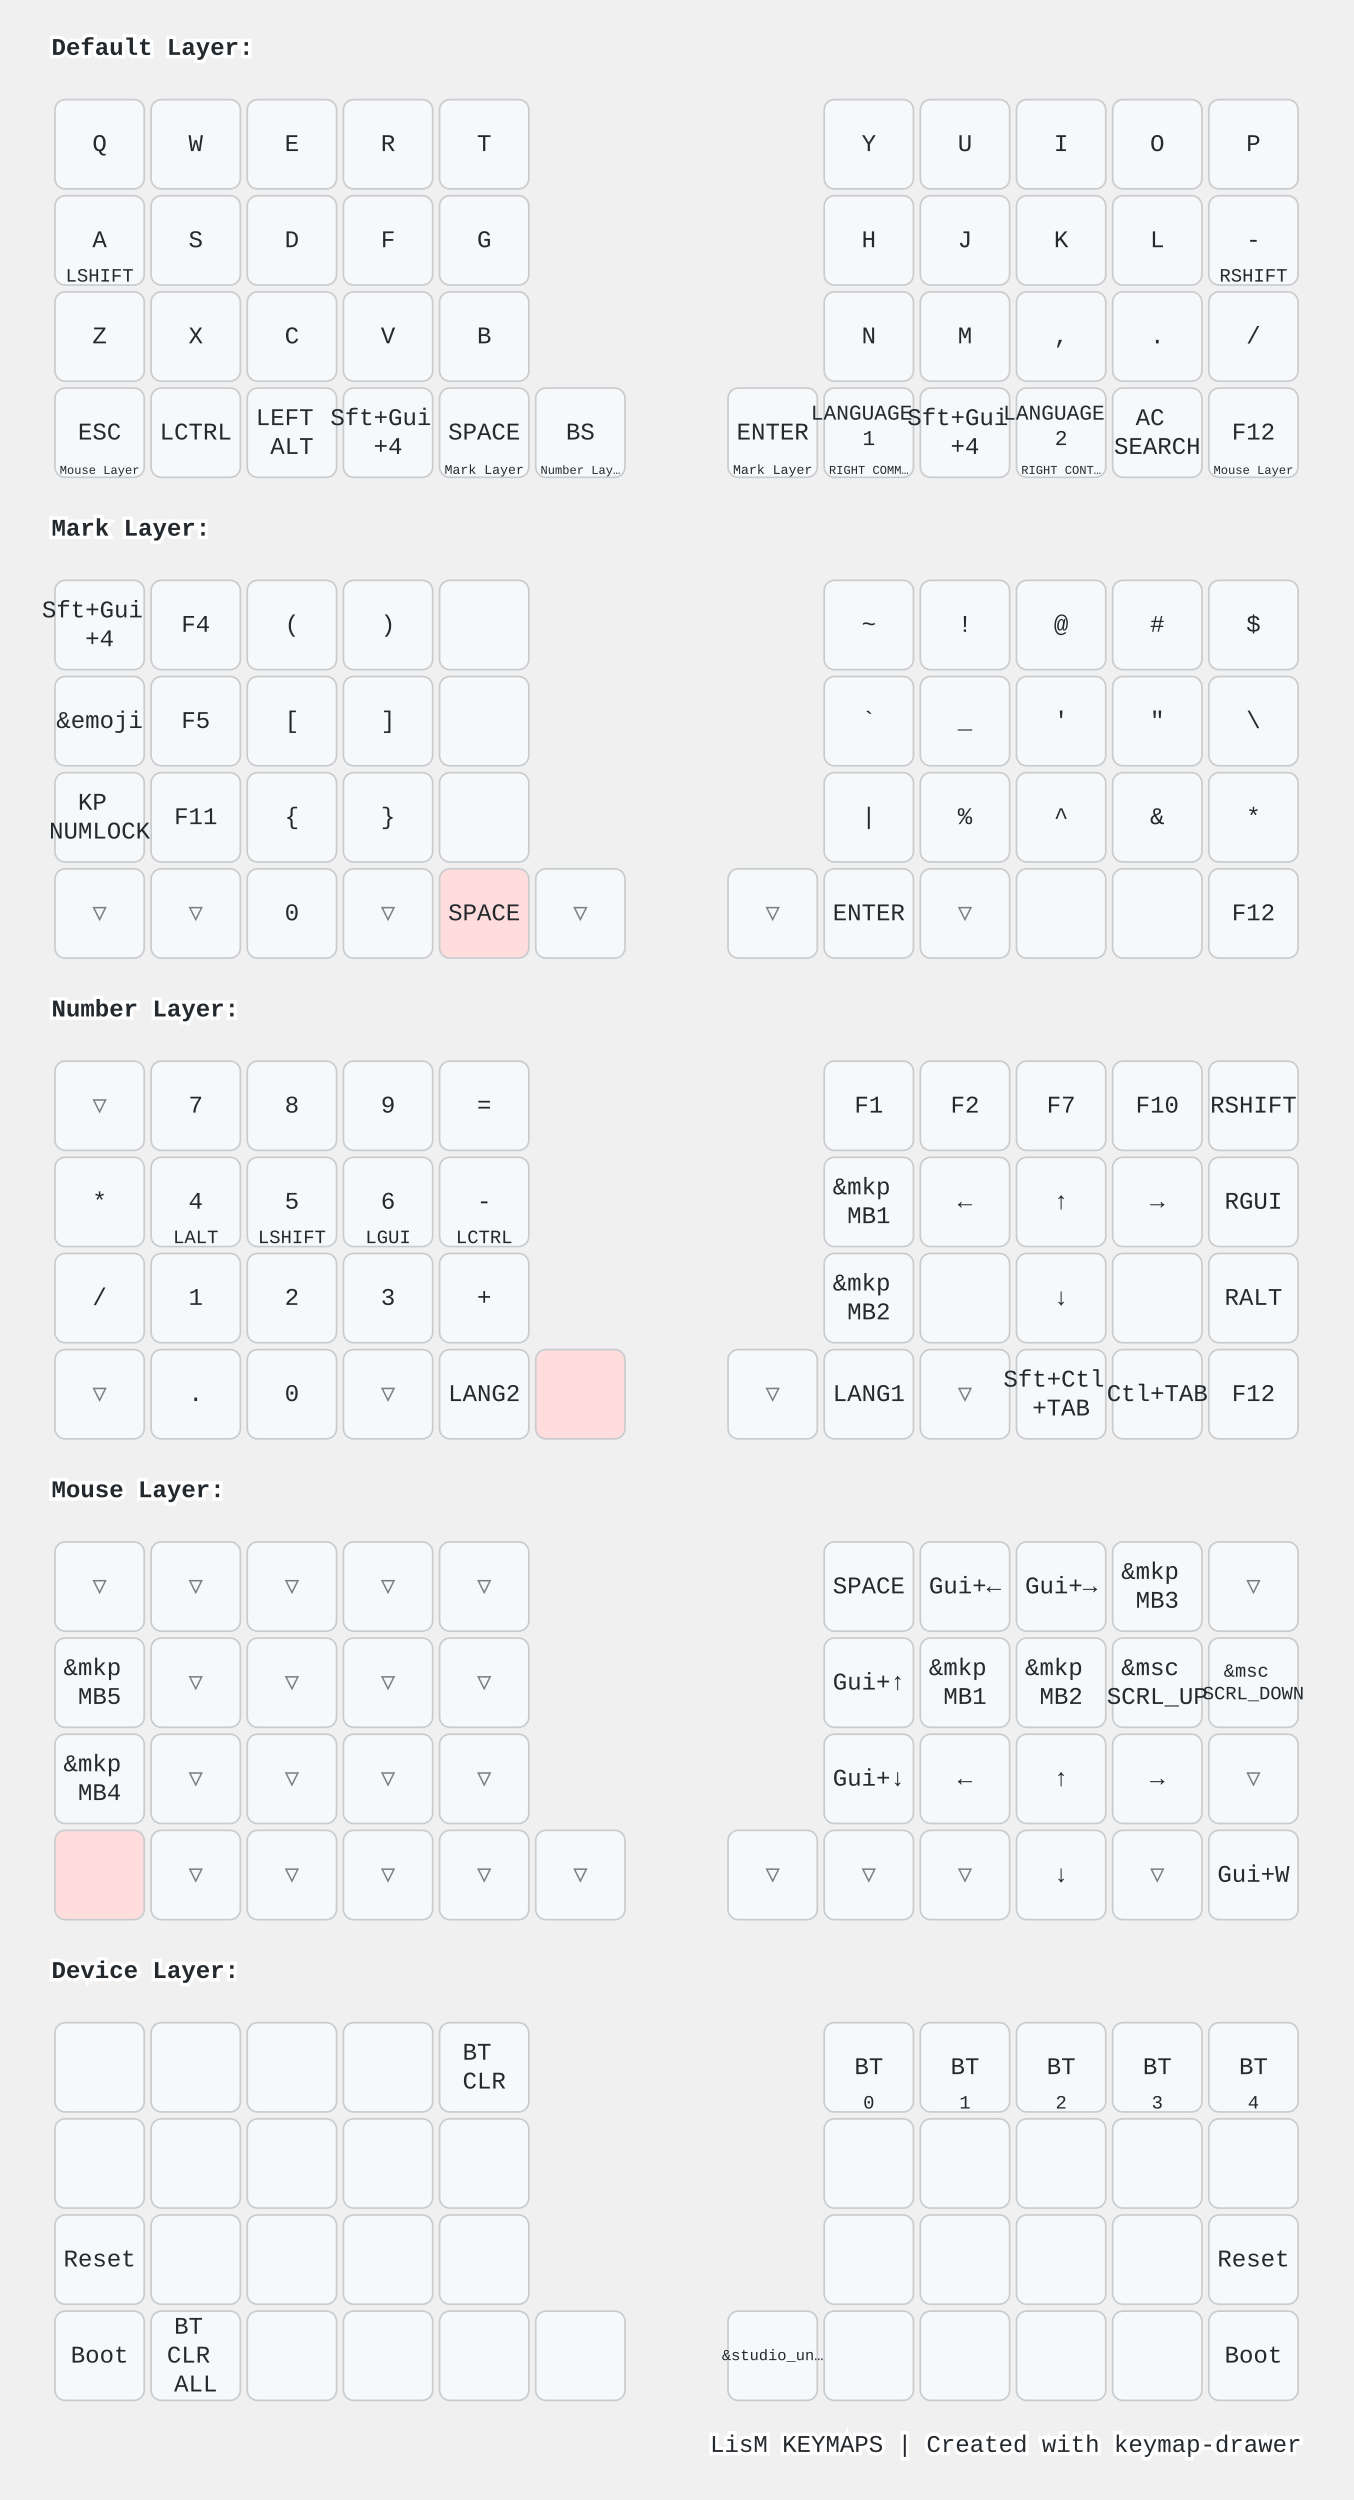
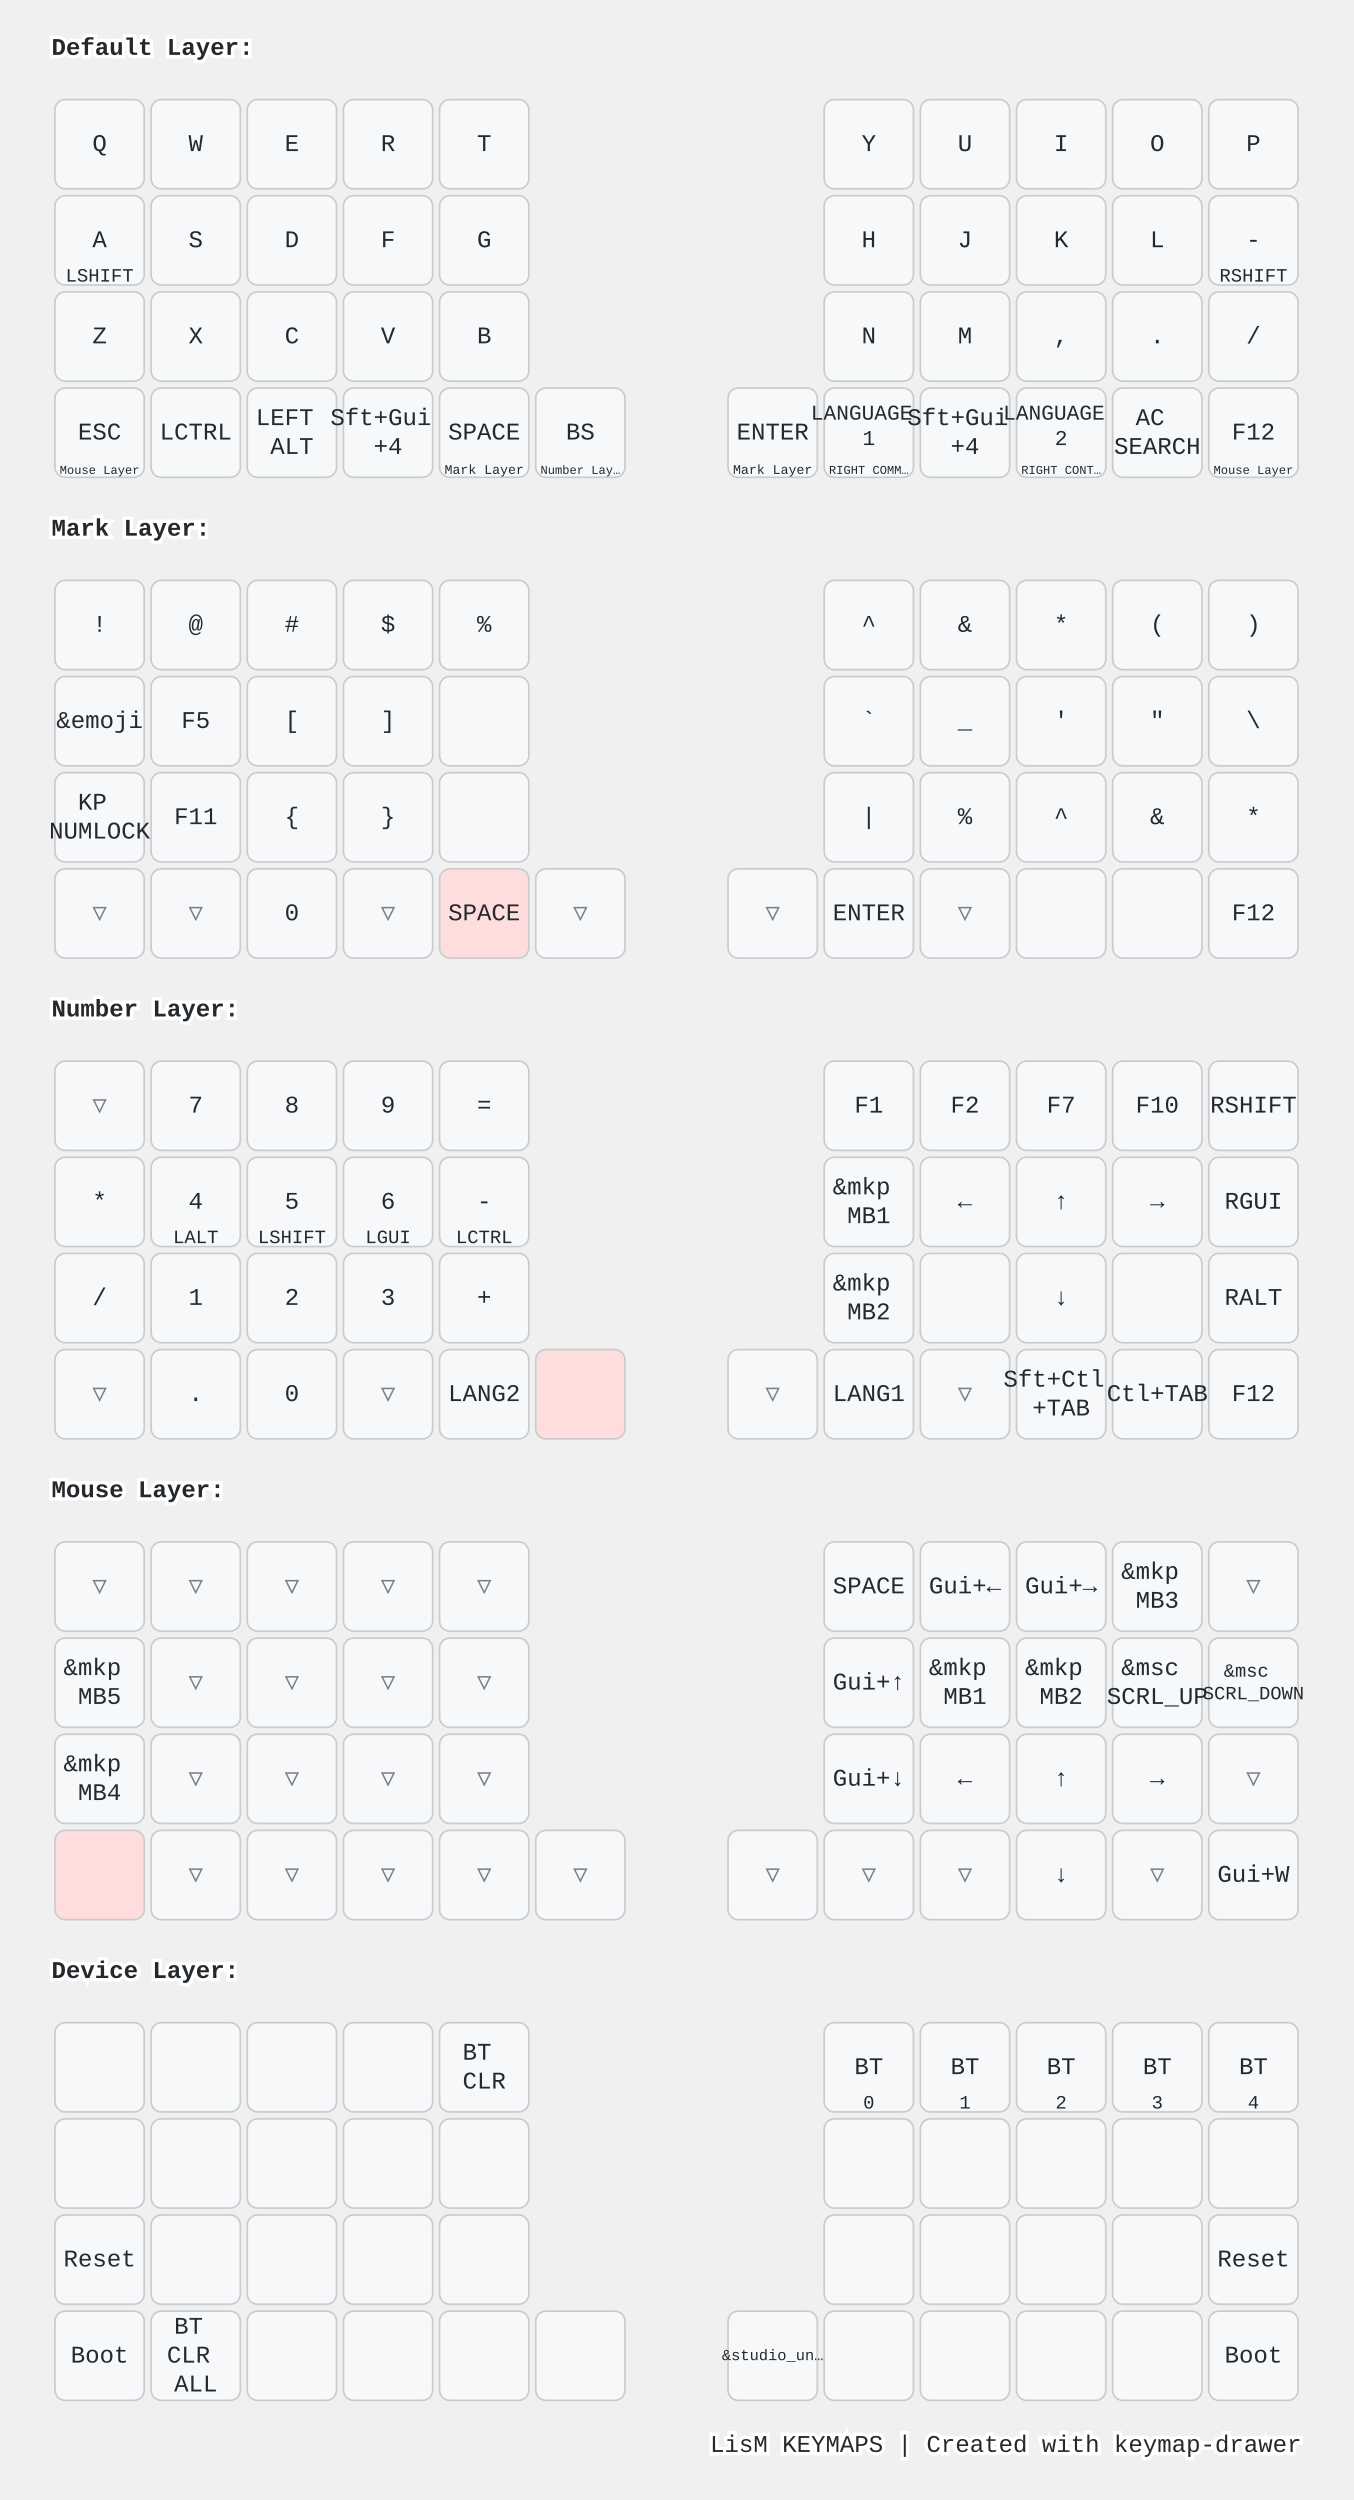
<svg xmlns="http://www.w3.org/2000/svg" width="788" height="1456" viewBox="0 0 788 1456" class="keymap">
  <style>/* inherit to force styles through use tags */
svg path {
    fill: inherit;
}

/* font and background color specifications */
svg.keymap {
    font-family: SFMono-Regular,Consolas,Liberation Mono,Menlo,monospace;
    font-size: 14px;
    font-kerning: normal;
    text-rendering: optimizeLegibility;
    fill: #24292e;
}

/* default key styling */
rect.key {
    fill: #f6f8fa;
}

rect.key, rect.combo {
    stroke: #c9cccf;
    stroke-width: 1;
}

/* default key side styling, only used is draw_key_sides is set */
rect.side {
    filter: brightness(90%);
}

/* color accent for combo boxes */
rect.combo, rect.combo-separate {
    fill: #cdf;
}

/* color accent for held keys */
rect.held, rect.combo.held {
    fill: #fdd;
}

/* color accent for ghost (optional) keys */
rect.ghost, rect.combo.ghost {
    stroke-dasharray: 4, 4;
    stroke-width: 2;
}

text {
    text-anchor: middle;
    dominant-baseline: middle;
}

/* styling for layer labels */
text.label {
    font-weight: bold;
    text-anchor: start;
    stroke: white;
    stroke-width: 4;
    paint-order: stroke;
}

/* styling for optional footer */
text.footer {
    text-anchor: end;
    dominant-baseline: auto;
    stroke: white;
    stroke-width: 4;
    paint-order: stroke;
}

/* styling for combo tap, and key non-tap label text */
text.combo, text.hold, text.shifted, text.left, text.right, text.tl, text.tr, text.bl, text.br {
    font-size: 11px;
}

text.hold, text.bl, text.br {
    text-anchor: middle;
    dominant-baseline: auto;
}

text.shifted, text.tl, text.tr {
    text-anchor: middle;
    dominant-baseline: hanging;
}

text.left, text.tl, text.bl {
    text-anchor: start;
}

text.right, text.tr, text.br {
    text-anchor: end;
}

text.layer-activator {
    text-decoration: underline;
}

/* styling for hold/shifted label text in combo box */
text.combo.hold, text.combo.shifted, text.combo.left, text.combo.right {
    font-size: 8px;
}

/* lighter symbol for transparent keys */
text.trans {
    fill: #7b7e81;
}

/* styling for combo dendrons */
path.combo {
    stroke-width: 1;
    stroke: gray;
    fill: none;
}

/* Start Tabler Icons Cleanup */
/* cannot use height/width with glyphs */
.icon-tabler &gt; path {
    fill: inherit;
    stroke: inherit;
    stroke-width: 2;
}
/* hide tabler's default box */
.icon-tabler &gt; path[stroke="none"][fill="none"] {
    visibility: hidden;
}
/* End Tabler Icons Cleanup */

@media (prefers-color-scheme: dark) {
svg.keymap { fill: #d1d6db; }
rect.key { fill: #3f4750; }
rect.key, rect.combo { stroke: #60666c; }
rect.combo, rect.combo-separate { fill: #1f3d7a; }
rect.held, rect.combo.held { fill: #854747; }
text.label, text.footer { stroke: black; }
text.trans { fill: #7e8184; }
path.combo { stroke: #7f7f7f; }

}</style>
  <g transform="translate(30, 0)" class="layer-Default Layer">
    <text x="0" y="28" class="label" id="Default-Layer">Default Layer:</text>
    <g transform="translate(0, 56)">
      <g transform="translate(28, 28)" class="key keypos-0">
        <rect rx="6" ry="6" x="-26" y="-26" width="52" height="52" class="key" />
        <text x="0" y="0" class="key tap">Q</text>
      </g>
      <g transform="translate(84, 28)" class="key keypos-1">
        <rect rx="6" ry="6" x="-26" y="-26" width="52" height="52" class="key" />
        <text x="0" y="0" class="key tap">W</text>
      </g>
      <g transform="translate(140, 28)" class="key keypos-2">
        <rect rx="6" ry="6" x="-26" y="-26" width="52" height="52" class="key" />
        <text x="0" y="0" class="key tap">E</text>
      </g>
      <g transform="translate(196, 28)" class="key keypos-3">
        <rect rx="6" ry="6" x="-26" y="-26" width="52" height="52" class="key" />
        <text x="0" y="0" class="key tap">R</text>
      </g>
      <g transform="translate(252, 28)" class="key keypos-4">
        <rect rx="6" ry="6" x="-26" y="-26" width="52" height="52" class="key" />
        <text x="0" y="0" class="key tap">T</text>
      </g>
      <g transform="translate(476, 28)" class="key keypos-5">
        <rect rx="6" ry="6" x="-26" y="-26" width="52" height="52" class="key" />
        <text x="0" y="0" class="key tap">Y</text>
      </g>
      <g transform="translate(532, 28)" class="key keypos-6">
        <rect rx="6" ry="6" x="-26" y="-26" width="52" height="52" class="key" />
        <text x="0" y="0" class="key tap">U</text>
      </g>
      <g transform="translate(588, 28)" class="key keypos-7">
        <rect rx="6" ry="6" x="-26" y="-26" width="52" height="52" class="key" />
        <text x="0" y="0" class="key tap">I</text>
      </g>
      <g transform="translate(644, 28)" class="key keypos-8">
        <rect rx="6" ry="6" x="-26" y="-26" width="52" height="52" class="key" />
        <text x="0" y="0" class="key tap">O</text>
      </g>
      <g transform="translate(700, 28)" class="key keypos-9">
        <rect rx="6" ry="6" x="-26" y="-26" width="52" height="52" class="key" />
        <text x="0" y="0" class="key tap">P</text>
      </g>
      <g transform="translate(28, 84)" class="key keypos-10">
        <rect rx="6" ry="6" x="-26" y="-26" width="52" height="52" class="key" />
        <text x="0" y="0" class="key tap">A</text>
        <text x="0" y="24" class="key hold">LSHIFT</text>
      </g>
      <g transform="translate(84, 84)" class="key keypos-11">
        <rect rx="6" ry="6" x="-26" y="-26" width="52" height="52" class="key" />
        <text x="0" y="0" class="key tap">S</text>
      </g>
      <g transform="translate(140, 84)" class="key keypos-12">
        <rect rx="6" ry="6" x="-26" y="-26" width="52" height="52" class="key" />
        <text x="0" y="0" class="key tap">D</text>
      </g>
      <g transform="translate(196, 84)" class="key keypos-13">
        <rect rx="6" ry="6" x="-26" y="-26" width="52" height="52" class="key" />
        <text x="0" y="0" class="key tap">F</text>
      </g>
      <g transform="translate(252, 84)" class="key keypos-14">
        <rect rx="6" ry="6" x="-26" y="-26" width="52" height="52" class="key" />
        <text x="0" y="0" class="key tap">G</text>
      </g>
      <g transform="translate(476, 84)" class="key keypos-15">
        <rect rx="6" ry="6" x="-26" y="-26" width="52" height="52" class="key" />
        <text x="0" y="0" class="key tap">H</text>
      </g>
      <g transform="translate(532, 84)" class="key keypos-16">
        <rect rx="6" ry="6" x="-26" y="-26" width="52" height="52" class="key" />
        <text x="0" y="0" class="key tap">J</text>
      </g>
      <g transform="translate(588, 84)" class="key keypos-17">
        <rect rx="6" ry="6" x="-26" y="-26" width="52" height="52" class="key" />
        <text x="0" y="0" class="key tap">K</text>
      </g>
      <g transform="translate(644, 84)" class="key keypos-18">
        <rect rx="6" ry="6" x="-26" y="-26" width="52" height="52" class="key" />
        <text x="0" y="0" class="key tap">L</text>
      </g>
      <g transform="translate(700, 84)" class="key keypos-19">
        <rect rx="6" ry="6" x="-26" y="-26" width="52" height="52" class="key" />
        <text x="0" y="0" class="key tap">-</text>
        <text x="0" y="24" class="key hold">RSHIFT</text>
      </g>
      <g transform="translate(28, 140)" class="key keypos-20">
        <rect rx="6" ry="6" x="-26" y="-26" width="52" height="52" class="key" />
        <text x="0" y="0" class="key tap">Z</text>
      </g>
      <g transform="translate(84, 140)" class="key keypos-21">
        <rect rx="6" ry="6" x="-26" y="-26" width="52" height="52" class="key" />
        <text x="0" y="0" class="key tap">X</text>
      </g>
      <g transform="translate(140, 140)" class="key keypos-22">
        <rect rx="6" ry="6" x="-26" y="-26" width="52" height="52" class="key" />
        <text x="0" y="0" class="key tap">C</text>
      </g>
      <g transform="translate(196, 140)" class="key keypos-23">
        <rect rx="6" ry="6" x="-26" y="-26" width="52" height="52" class="key" />
        <text x="0" y="0" class="key tap">V</text>
      </g>
      <g transform="translate(252, 140)" class="key keypos-24">
        <rect rx="6" ry="6" x="-26" y="-26" width="52" height="52" class="key" />
        <text x="0" y="0" class="key tap">B</text>
      </g>
      <g transform="translate(476, 140)" class="key keypos-25">
        <rect rx="6" ry="6" x="-26" y="-26" width="52" height="52" class="key" />
        <text x="0" y="0" class="key tap">N</text>
      </g>
      <g transform="translate(532, 140)" class="key keypos-26">
        <rect rx="6" ry="6" x="-26" y="-26" width="52" height="52" class="key" />
        <text x="0" y="0" class="key tap">M</text>
      </g>
      <g transform="translate(588, 140)" class="key keypos-27">
        <rect rx="6" ry="6" x="-26" y="-26" width="52" height="52" class="key" />
        <text x="0" y="0" class="key tap">,</text>
      </g>
      <g transform="translate(644, 140)" class="key keypos-28">
        <rect rx="6" ry="6" x="-26" y="-26" width="52" height="52" class="key" />
        <text x="0" y="0" class="key tap">.</text>
      </g>
      <g transform="translate(700, 140)" class="key keypos-29">
        <rect rx="6" ry="6" x="-26" y="-26" width="52" height="52" class="key" />
        <text x="0" y="0" class="key tap">/</text>
      </g>
      <g transform="translate(28, 196)" class="key keypos-30">
        <rect rx="6" ry="6" x="-26" y="-26" width="52" height="52" class="key" />
        <text x="0" y="0" class="key tap">ESC</text>
        <a href="#Mouse-Layer">
          <text x="0" y="24" class="key hold layer-activator">
            <tspan style="font-size: 64%">Mouse Layer</tspan>
          </text>
        </a>
      </g>
      <g transform="translate(84, 196)" class="key keypos-31">
        <rect rx="6" ry="6" x="-26" y="-26" width="52" height="52" class="key" />
        <text x="0" y="0" class="key tap">LCTRL</text>
      </g>
      <g transform="translate(140, 196)" class="key keypos-32">
        <rect rx="6" ry="6" x="-26" y="-26" width="52" height="52" class="key" />
        <text x="0" y="0" class="key tap">
          <tspan x="0" dy="-0.6em">LEFT</tspan>
          <tspan x="0" dy="1.2em">ALT</tspan>
        </text>
      </g>
      <g transform="translate(196, 196)" class="key keypos-33">
        <rect rx="6" ry="6" x="-26" y="-26" width="52" height="52" class="key" />
        <text x="0" y="0" class="key tap">
          <tspan x="0" dy="-0.6em">Sft+Gui</tspan>
          <tspan x="0" dy="1.2em">+4</tspan>
        </text>
      </g>
      <g transform="translate(252, 196)" class="key keypos-34">
        <rect rx="6" ry="6" x="-26" y="-26" width="52" height="52" class="key" />
        <text x="0" y="0" class="key tap">SPACE</text>
        <a href="#Mark-Layer">
          <text x="0" y="24" class="key hold layer-activator">
            <tspan style="font-size: 70%">Mark Layer</tspan>
          </text>
        </a>
      </g>
      <g transform="translate(308, 196)" class="key keypos-35">
        <rect rx="6" ry="6" x="-26" y="-26" width="52" height="52" class="key" />
        <text x="0" y="0" class="key tap">BS</text>
        <a href="#Number-Layer">
          <text x="0" y="24" class="key hold layer-activator">
            <tspan style="font-size: 64%">Number Lay…</tspan>
          </text>
        </a>
      </g>
      <g transform="translate(420, 196)" class="key keypos-36">
        <rect rx="6" ry="6" x="-26" y="-26" width="52" height="52" class="key" />
        <text x="0" y="0" class="key tap">ENTER</text>
        <a href="#Mark-Layer">
          <text x="0" y="24" class="key hold layer-activator">
            <tspan style="font-size: 70%">Mark Layer</tspan>
          </text>
        </a>
      </g>
      <g transform="translate(476, 196)" class="key keypos-37">
        <rect rx="6" ry="6" x="-26" y="-26" width="52" height="52" class="key" />
        <text x="0" y="0" class="key tap">
          <tspan x="0" dy="-0.9em" style="font-size: 88%">LANGUAGE</tspan>
          <tspan x="0" dy="1.2em" style="font-size: 88%">1</tspan>
        </text>
        <text x="0" y="24" class="key hold">
          <tspan style="font-size: 64%">RIGHT COMM…</tspan>
        </text>
      </g>
      <g transform="translate(532, 196)" class="key keypos-38">
        <rect rx="6" ry="6" x="-26" y="-26" width="52" height="52" class="key" />
        <text x="0" y="0" class="key tap">
          <tspan x="0" dy="-0.6em">Sft+Gui</tspan>
          <tspan x="0" dy="1.2em">+4</tspan>
        </text>
      </g>
      <g transform="translate(588, 196)" class="key keypos-39">
        <rect rx="6" ry="6" x="-26" y="-26" width="52" height="52" class="key" />
        <text x="0" y="0" class="key tap">
          <tspan x="0" dy="-0.9em" style="font-size: 88%">LANGUAGE</tspan>
          <tspan x="0" dy="1.2em" style="font-size: 88%">2</tspan>
        </text>
        <text x="0" y="24" class="key hold">
          <tspan style="font-size: 64%">RIGHT CONT…</tspan>
        </text>
      </g>
      <g transform="translate(644, 196)" class="key keypos-40">
        <rect rx="6" ry="6" x="-26" y="-26" width="52" height="52" class="key" />
        <text x="0" y="0" class="key tap">
          <tspan x="0" dy="-0.6em">AC</tspan>
          <tspan x="0" dy="1.2em">SEARCH</tspan>
        </text>
      </g>
      <g transform="translate(700, 196)" class="key keypos-41">
        <rect rx="6" ry="6" x="-26" y="-26" width="52" height="52" class="key" />
        <text x="0" y="0" class="key tap">F12</text>
        <a href="#Mouse-Layer">
          <text x="0" y="24" class="key hold layer-activator">
            <tspan style="font-size: 64%">Mouse Layer</tspan>
          </text>
        </a>
      </g>
    </g>
  </g>
  <g transform="translate(30, 280)" class="layer-Mark Layer">
    <text x="0" y="28" class="label" id="Mark-Layer">Mark Layer:</text>
    <g transform="translate(0, 56)">
      <g transform="translate(28, 28)" class="key keypos-0">
        <rect rx="6" ry="6" x="-26" y="-26" width="52" height="52" class="key" />
-         <text x="0" y="0" class="key tap">
-           <tspan x="0" dy="-0.6em">Sft+Gui</tspan>
-           <tspan x="0" dy="1.2em">+4</tspan>
-         </text>
+         <text x="0" y="0" class="key tap">!</text>
      </g>
      <g transform="translate(84, 28)" class="key keypos-1">
        <rect rx="6" ry="6" x="-26" y="-26" width="52" height="52" class="key" />
-         <text x="0" y="0" class="key tap">F4</text>
+         <text x="0" y="0" class="key tap">@</text>
      </g>
      <g transform="translate(140, 28)" class="key keypos-2">
        <rect rx="6" ry="6" x="-26" y="-26" width="52" height="52" class="key" />
+         <text x="0" y="0" class="key tap">#</text>
+       </g>
+       <g transform="translate(196, 28)" class="key keypos-3">
+         <rect rx="6" ry="6" x="-26" y="-26" width="52" height="52" class="key" />
+         <text x="0" y="0" class="key tap">$</text>
+       </g>
+       <g transform="translate(252, 28)" class="key keypos-4">
+         <rect rx="6" ry="6" x="-26" y="-26" width="52" height="52" class="key" />
+         <text x="0" y="0" class="key tap">%</text>
+       </g>
+       <g transform="translate(476, 28)" class="key keypos-5">
+         <rect rx="6" ry="6" x="-26" y="-26" width="52" height="52" class="key" />
+         <text x="0" y="0" class="key tap">^</text>
+       </g>
+       <g transform="translate(532, 28)" class="key keypos-6">
+         <rect rx="6" ry="6" x="-26" y="-26" width="52" height="52" class="key" />
+         <text x="0" y="0" class="key tap">&amp;</text>
+       </g>
+       <g transform="translate(588, 28)" class="key keypos-7">
+         <rect rx="6" ry="6" x="-26" y="-26" width="52" height="52" class="key" />
+         <text x="0" y="0" class="key tap">*</text>
+       </g>
+       <g transform="translate(644, 28)" class="key keypos-8">
+         <rect rx="6" ry="6" x="-26" y="-26" width="52" height="52" class="key" />
        <text x="0" y="0" class="key tap">(</text>
      </g>
-       <g transform="translate(196, 28)" class="key keypos-3">
+       <g transform="translate(700, 28)" class="key keypos-9">
        <rect rx="6" ry="6" x="-26" y="-26" width="52" height="52" class="key" />
        <text x="0" y="0" class="key tap">)</text>
-       </g>
-       <g transform="translate(252, 28)" class="key keypos-4">
-         <rect rx="6" ry="6" x="-26" y="-26" width="52" height="52" class="key" />
-       </g>
-       <g transform="translate(476, 28)" class="key keypos-5">
-         <rect rx="6" ry="6" x="-26" y="-26" width="52" height="52" class="key" />
-         <text x="0" y="0" class="key tap">~</text>
-       </g>
-       <g transform="translate(532, 28)" class="key keypos-6">
-         <rect rx="6" ry="6" x="-26" y="-26" width="52" height="52" class="key" />
-         <text x="0" y="0" class="key tap">!</text>
-       </g>
-       <g transform="translate(588, 28)" class="key keypos-7">
-         <rect rx="6" ry="6" x="-26" y="-26" width="52" height="52" class="key" />
-         <text x="0" y="0" class="key tap">@</text>
-       </g>
-       <g transform="translate(644, 28)" class="key keypos-8">
-         <rect rx="6" ry="6" x="-26" y="-26" width="52" height="52" class="key" />
-         <text x="0" y="0" class="key tap">#</text>
-       </g>
-       <g transform="translate(700, 28)" class="key keypos-9">
-         <rect rx="6" ry="6" x="-26" y="-26" width="52" height="52" class="key" />
-         <text x="0" y="0" class="key tap">$</text>
      </g>
      <g transform="translate(28, 84)" class="key keypos-10">
        <rect rx="6" ry="6" x="-26" y="-26" width="52" height="52" class="key" />
        <text x="0" y="0" class="key tap">&amp;emoji</text>
      </g>
      <g transform="translate(84, 84)" class="key keypos-11">
        <rect rx="6" ry="6" x="-26" y="-26" width="52" height="52" class="key" />
        <text x="0" y="0" class="key tap">F5</text>
      </g>
      <g transform="translate(140, 84)" class="key keypos-12">
        <rect rx="6" ry="6" x="-26" y="-26" width="52" height="52" class="key" />
        <text x="0" y="0" class="key tap">[</text>
      </g>
      <g transform="translate(196, 84)" class="key keypos-13">
        <rect rx="6" ry="6" x="-26" y="-26" width="52" height="52" class="key" />
        <text x="0" y="0" class="key tap">]</text>
      </g>
      <g transform="translate(252, 84)" class="key keypos-14">
        <rect rx="6" ry="6" x="-26" y="-26" width="52" height="52" class="key" />
      </g>
      <g transform="translate(476, 84)" class="key keypos-15">
        <rect rx="6" ry="6" x="-26" y="-26" width="52" height="52" class="key" />
        <text x="0" y="0" class="key tap">`</text>
      </g>
      <g transform="translate(532, 84)" class="key keypos-16">
        <rect rx="6" ry="6" x="-26" y="-26" width="52" height="52" class="key" />
        <text x="0" y="0" class="key tap">_</text>
      </g>
      <g transform="translate(588, 84)" class="key keypos-17">
        <rect rx="6" ry="6" x="-26" y="-26" width="52" height="52" class="key" />
        <text x="0" y="0" class="key tap">'</text>
      </g>
      <g transform="translate(644, 84)" class="key keypos-18">
        <rect rx="6" ry="6" x="-26" y="-26" width="52" height="52" class="key" />
        <text x="0" y="0" class="key tap">"</text>
      </g>
      <g transform="translate(700, 84)" class="key keypos-19">
        <rect rx="6" ry="6" x="-26" y="-26" width="52" height="52" class="key" />
        <text x="0" y="0" class="key tap">\</text>
      </g>
      <g transform="translate(28, 140)" class="key keypos-20">
        <rect rx="6" ry="6" x="-26" y="-26" width="52" height="52" class="key" />
        <text x="0" y="0" class="key tap">
          <tspan x="0" dy="-0.6em">KP</tspan>
          <tspan x="0" dy="1.2em">NUMLOCK</tspan>
        </text>
      </g>
      <g transform="translate(84, 140)" class="key keypos-21">
        <rect rx="6" ry="6" x="-26" y="-26" width="52" height="52" class="key" />
        <text x="0" y="0" class="key tap">F11</text>
      </g>
      <g transform="translate(140, 140)" class="key keypos-22">
        <rect rx="6" ry="6" x="-26" y="-26" width="52" height="52" class="key" />
        <text x="0" y="0" class="key tap">{</text>
      </g>
      <g transform="translate(196, 140)" class="key keypos-23">
        <rect rx="6" ry="6" x="-26" y="-26" width="52" height="52" class="key" />
        <text x="0" y="0" class="key tap">}</text>
      </g>
      <g transform="translate(252, 140)" class="key keypos-24">
        <rect rx="6" ry="6" x="-26" y="-26" width="52" height="52" class="key" />
      </g>
      <g transform="translate(476, 140)" class="key keypos-25">
        <rect rx="6" ry="6" x="-26" y="-26" width="52" height="52" class="key" />
        <text x="0" y="0" class="key tap">|</text>
      </g>
      <g transform="translate(532, 140)" class="key keypos-26">
        <rect rx="6" ry="6" x="-26" y="-26" width="52" height="52" class="key" />
        <text x="0" y="0" class="key tap">%</text>
      </g>
      <g transform="translate(588, 140)" class="key keypos-27">
        <rect rx="6" ry="6" x="-26" y="-26" width="52" height="52" class="key" />
        <text x="0" y="0" class="key tap">^</text>
      </g>
      <g transform="translate(644, 140)" class="key keypos-28">
        <rect rx="6" ry="6" x="-26" y="-26" width="52" height="52" class="key" />
        <text x="0" y="0" class="key tap">&amp;</text>
      </g>
      <g transform="translate(700, 140)" class="key keypos-29">
        <rect rx="6" ry="6" x="-26" y="-26" width="52" height="52" class="key" />
        <text x="0" y="0" class="key tap">*</text>
      </g>
      <g transform="translate(28, 196)" class="key trans keypos-30">
        <rect rx="6" ry="6" x="-26" y="-26" width="52" height="52" class="key trans" />
        <text x="0" y="0" class="key trans tap">▽</text>
      </g>
      <g transform="translate(84, 196)" class="key trans keypos-31">
        <rect rx="6" ry="6" x="-26" y="-26" width="52" height="52" class="key trans" />
        <text x="0" y="0" class="key trans tap">▽</text>
      </g>
      <g transform="translate(140, 196)" class="key keypos-32">
        <rect rx="6" ry="6" x="-26" y="-26" width="52" height="52" class="key" />
        <text x="0" y="0" class="key tap">0</text>
      </g>
      <g transform="translate(196, 196)" class="key trans keypos-33">
        <rect rx="6" ry="6" x="-26" y="-26" width="52" height="52" class="key trans" />
        <text x="0" y="0" class="key trans tap">▽</text>
      </g>
      <g transform="translate(252, 196)" class="key held keypos-34">
        <rect rx="6" ry="6" x="-26" y="-26" width="52" height="52" class="key held" />
        <text x="0" y="0" class="key held tap">SPACE</text>
      </g>
      <g transform="translate(308, 196)" class="key trans keypos-35">
        <rect rx="6" ry="6" x="-26" y="-26" width="52" height="52" class="key trans" />
        <text x="0" y="0" class="key trans tap">▽</text>
      </g>
      <g transform="translate(420, 196)" class="key trans keypos-36">
        <rect rx="6" ry="6" x="-26" y="-26" width="52" height="52" class="key trans" />
        <text x="0" y="0" class="key trans tap">▽</text>
      </g>
      <g transform="translate(476, 196)" class="key keypos-37">
        <rect rx="6" ry="6" x="-26" y="-26" width="52" height="52" class="key" />
        <text x="0" y="0" class="key tap">ENTER</text>
      </g>
      <g transform="translate(532, 196)" class="key trans keypos-38">
        <rect rx="6" ry="6" x="-26" y="-26" width="52" height="52" class="key trans" />
        <text x="0" y="0" class="key trans tap">▽</text>
      </g>
      <g transform="translate(588, 196)" class="key keypos-39">
        <rect rx="6" ry="6" x="-26" y="-26" width="52" height="52" class="key" />
      </g>
      <g transform="translate(644, 196)" class="key keypos-40">
        <rect rx="6" ry="6" x="-26" y="-26" width="52" height="52" class="key" />
      </g>
      <g transform="translate(700, 196)" class="key keypos-41">
        <rect rx="6" ry="6" x="-26" y="-26" width="52" height="52" class="key" />
        <text x="0" y="0" class="key tap">F12</text>
      </g>
    </g>
  </g>
  <g transform="translate(30, 560)" class="layer-Number Layer">
    <text x="0" y="28" class="label" id="Number-Layer">Number Layer:</text>
    <g transform="translate(0, 56)">
      <g transform="translate(28, 28)" class="key trans keypos-0">
        <rect rx="6" ry="6" x="-26" y="-26" width="52" height="52" class="key trans" />
        <text x="0" y="0" class="key trans tap">▽</text>
      </g>
      <g transform="translate(84, 28)" class="key keypos-1">
        <rect rx="6" ry="6" x="-26" y="-26" width="52" height="52" class="key" />
        <text x="0" y="0" class="key tap">7</text>
      </g>
      <g transform="translate(140, 28)" class="key keypos-2">
        <rect rx="6" ry="6" x="-26" y="-26" width="52" height="52" class="key" />
        <text x="0" y="0" class="key tap">8</text>
      </g>
      <g transform="translate(196, 28)" class="key keypos-3">
        <rect rx="6" ry="6" x="-26" y="-26" width="52" height="52" class="key" />
        <text x="0" y="0" class="key tap">9</text>
      </g>
      <g transform="translate(252, 28)" class="key keypos-4">
        <rect rx="6" ry="6" x="-26" y="-26" width="52" height="52" class="key" />
        <text x="0" y="0" class="key tap">=</text>
      </g>
      <g transform="translate(476, 28)" class="key keypos-5">
        <rect rx="6" ry="6" x="-26" y="-26" width="52" height="52" class="key" />
        <text x="0" y="0" class="key tap">F1</text>
      </g>
      <g transform="translate(532, 28)" class="key keypos-6">
        <rect rx="6" ry="6" x="-26" y="-26" width="52" height="52" class="key" />
        <text x="0" y="0" class="key tap">F2</text>
      </g>
      <g transform="translate(588, 28)" class="key keypos-7">
        <rect rx="6" ry="6" x="-26" y="-26" width="52" height="52" class="key" />
        <text x="0" y="0" class="key tap">F7</text>
      </g>
      <g transform="translate(644, 28)" class="key keypos-8">
        <rect rx="6" ry="6" x="-26" y="-26" width="52" height="52" class="key" />
        <text x="0" y="0" class="key tap">F10</text>
      </g>
      <g transform="translate(700, 28)" class="key keypos-9">
        <rect rx="6" ry="6" x="-26" y="-26" width="52" height="52" class="key" />
        <text x="0" y="0" class="key tap">RSHIFT</text>
      </g>
      <g transform="translate(28, 84)" class="key keypos-10">
        <rect rx="6" ry="6" x="-26" y="-26" width="52" height="52" class="key" />
        <text x="0" y="0" class="key tap">*</text>
      </g>
      <g transform="translate(84, 84)" class="key keypos-11">
        <rect rx="6" ry="6" x="-26" y="-26" width="52" height="52" class="key" />
        <text x="0" y="0" class="key tap">4</text>
        <text x="0" y="24" class="key hold">LALT</text>
      </g>
      <g transform="translate(140, 84)" class="key keypos-12">
        <rect rx="6" ry="6" x="-26" y="-26" width="52" height="52" class="key" />
        <text x="0" y="0" class="key tap">5</text>
        <text x="0" y="24" class="key hold">LSHIFT</text>
      </g>
      <g transform="translate(196, 84)" class="key keypos-13">
        <rect rx="6" ry="6" x="-26" y="-26" width="52" height="52" class="key" />
        <text x="0" y="0" class="key tap">6</text>
        <text x="0" y="24" class="key hold">LGUI</text>
      </g>
      <g transform="translate(252, 84)" class="key keypos-14">
        <rect rx="6" ry="6" x="-26" y="-26" width="52" height="52" class="key" />
        <text x="0" y="0" class="key tap">-</text>
        <text x="0" y="24" class="key hold">LCTRL</text>
      </g>
      <g transform="translate(476, 84)" class="key keypos-15">
        <rect rx="6" ry="6" x="-26" y="-26" width="52" height="52" class="key" />
        <text x="0" y="0" class="key tap">
          <tspan x="0" dy="-0.6em">&amp;mkp</tspan>
          <tspan x="0" dy="1.2em">MB1</tspan>
        </text>
      </g>
      <g transform="translate(532, 84)" class="key keypos-16">
        <rect rx="6" ry="6" x="-26" y="-26" width="52" height="52" class="key" />
        <text x="0" y="0" class="key tap">←</text>
      </g>
      <g transform="translate(588, 84)" class="key keypos-17">
        <rect rx="6" ry="6" x="-26" y="-26" width="52" height="52" class="key" />
        <text x="0" y="0" class="key tap">↑</text>
      </g>
      <g transform="translate(644, 84)" class="key keypos-18">
        <rect rx="6" ry="6" x="-26" y="-26" width="52" height="52" class="key" />
        <text x="0" y="0" class="key tap">→</text>
      </g>
      <g transform="translate(700, 84)" class="key keypos-19">
        <rect rx="6" ry="6" x="-26" y="-26" width="52" height="52" class="key" />
        <text x="0" y="0" class="key tap">RGUI</text>
      </g>
      <g transform="translate(28, 140)" class="key keypos-20">
        <rect rx="6" ry="6" x="-26" y="-26" width="52" height="52" class="key" />
        <text x="0" y="0" class="key tap">/</text>
      </g>
      <g transform="translate(84, 140)" class="key keypos-21">
        <rect rx="6" ry="6" x="-26" y="-26" width="52" height="52" class="key" />
        <text x="0" y="0" class="key tap">1</text>
      </g>
      <g transform="translate(140, 140)" class="key keypos-22">
        <rect rx="6" ry="6" x="-26" y="-26" width="52" height="52" class="key" />
        <text x="0" y="0" class="key tap">2</text>
      </g>
      <g transform="translate(196, 140)" class="key keypos-23">
        <rect rx="6" ry="6" x="-26" y="-26" width="52" height="52" class="key" />
        <text x="0" y="0" class="key tap">3</text>
      </g>
      <g transform="translate(252, 140)" class="key keypos-24">
        <rect rx="6" ry="6" x="-26" y="-26" width="52" height="52" class="key" />
        <text x="0" y="0" class="key tap">+</text>
      </g>
      <g transform="translate(476, 140)" class="key keypos-25">
        <rect rx="6" ry="6" x="-26" y="-26" width="52" height="52" class="key" />
        <text x="0" y="0" class="key tap">
          <tspan x="0" dy="-0.6em">&amp;mkp</tspan>
          <tspan x="0" dy="1.2em">MB2</tspan>
        </text>
      </g>
      <g transform="translate(532, 140)" class="key keypos-26">
        <rect rx="6" ry="6" x="-26" y="-26" width="52" height="52" class="key" />
      </g>
      <g transform="translate(588, 140)" class="key keypos-27">
        <rect rx="6" ry="6" x="-26" y="-26" width="52" height="52" class="key" />
        <text x="0" y="0" class="key tap">↓</text>
      </g>
      <g transform="translate(644, 140)" class="key keypos-28">
        <rect rx="6" ry="6" x="-26" y="-26" width="52" height="52" class="key" />
      </g>
      <g transform="translate(700, 140)" class="key keypos-29">
        <rect rx="6" ry="6" x="-26" y="-26" width="52" height="52" class="key" />
        <text x="0" y="0" class="key tap">RALT</text>
      </g>
      <g transform="translate(28, 196)" class="key trans keypos-30">
        <rect rx="6" ry="6" x="-26" y="-26" width="52" height="52" class="key trans" />
        <text x="0" y="0" class="key trans tap">▽</text>
      </g>
      <g transform="translate(84, 196)" class="key keypos-31">
        <rect rx="6" ry="6" x="-26" y="-26" width="52" height="52" class="key" />
        <text x="0" y="0" class="key tap">.</text>
      </g>
      <g transform="translate(140, 196)" class="key keypos-32">
        <rect rx="6" ry="6" x="-26" y="-26" width="52" height="52" class="key" />
        <text x="0" y="0" class="key tap">0</text>
      </g>
      <g transform="translate(196, 196)" class="key trans keypos-33">
        <rect rx="6" ry="6" x="-26" y="-26" width="52" height="52" class="key trans" />
        <text x="0" y="0" class="key trans tap">▽</text>
      </g>
      <g transform="translate(252, 196)" class="key keypos-34">
        <rect rx="6" ry="6" x="-26" y="-26" width="52" height="52" class="key" />
        <text x="0" y="0" class="key tap">LANG2</text>
      </g>
      <g transform="translate(308, 196)" class="key held keypos-35">
        <rect rx="6" ry="6" x="-26" y="-26" width="52" height="52" class="key held" />
      </g>
      <g transform="translate(420, 196)" class="key trans keypos-36">
        <rect rx="6" ry="6" x="-26" y="-26" width="52" height="52" class="key trans" />
        <text x="0" y="0" class="key trans tap">▽</text>
      </g>
      <g transform="translate(476, 196)" class="key keypos-37">
        <rect rx="6" ry="6" x="-26" y="-26" width="52" height="52" class="key" />
        <text x="0" y="0" class="key tap">LANG1</text>
      </g>
      <g transform="translate(532, 196)" class="key trans keypos-38">
        <rect rx="6" ry="6" x="-26" y="-26" width="52" height="52" class="key trans" />
        <text x="0" y="0" class="key trans tap">▽</text>
      </g>
      <g transform="translate(588, 196)" class="key keypos-39">
        <rect rx="6" ry="6" x="-26" y="-26" width="52" height="52" class="key" />
        <text x="0" y="0" class="key tap">
          <tspan x="0" dy="-0.6em">Sft+Ctl</tspan>
          <tspan x="0" dy="1.2em">+TAB</tspan>
        </text>
      </g>
      <g transform="translate(644, 196)" class="key keypos-40">
        <rect rx="6" ry="6" x="-26" y="-26" width="52" height="52" class="key" />
        <text x="0" y="0" class="key tap">Ctl+TAB</text>
      </g>
      <g transform="translate(700, 196)" class="key keypos-41">
        <rect rx="6" ry="6" x="-26" y="-26" width="52" height="52" class="key" />
        <text x="0" y="0" class="key tap">F12</text>
      </g>
    </g>
  </g>
  <g transform="translate(30, 840)" class="layer-Mouse Layer">
    <text x="0" y="28" class="label" id="Mouse-Layer">Mouse Layer:</text>
    <g transform="translate(0, 56)">
      <g transform="translate(28, 28)" class="key trans keypos-0">
        <rect rx="6" ry="6" x="-26" y="-26" width="52" height="52" class="key trans" />
        <text x="0" y="0" class="key trans tap">▽</text>
      </g>
      <g transform="translate(84, 28)" class="key trans keypos-1">
        <rect rx="6" ry="6" x="-26" y="-26" width="52" height="52" class="key trans" />
        <text x="0" y="0" class="key trans tap">▽</text>
      </g>
      <g transform="translate(140, 28)" class="key trans keypos-2">
        <rect rx="6" ry="6" x="-26" y="-26" width="52" height="52" class="key trans" />
        <text x="0" y="0" class="key trans tap">▽</text>
      </g>
      <g transform="translate(196, 28)" class="key trans keypos-3">
        <rect rx="6" ry="6" x="-26" y="-26" width="52" height="52" class="key trans" />
        <text x="0" y="0" class="key trans tap">▽</text>
      </g>
      <g transform="translate(252, 28)" class="key trans keypos-4">
        <rect rx="6" ry="6" x="-26" y="-26" width="52" height="52" class="key trans" />
        <text x="0" y="0" class="key trans tap">▽</text>
      </g>
      <g transform="translate(476, 28)" class="key keypos-5">
        <rect rx="6" ry="6" x="-26" y="-26" width="52" height="52" class="key" />
        <text x="0" y="0" class="key tap">SPACE</text>
      </g>
      <g transform="translate(532, 28)" class="key keypos-6">
        <rect rx="6" ry="6" x="-26" y="-26" width="52" height="52" class="key" />
        <text x="0" y="0" class="key tap">Gui+←</text>
      </g>
      <g transform="translate(588, 28)" class="key keypos-7">
        <rect rx="6" ry="6" x="-26" y="-26" width="52" height="52" class="key" />
        <text x="0" y="0" class="key tap">Gui+→</text>
      </g>
      <g transform="translate(644, 28)" class="key keypos-8">
        <rect rx="6" ry="6" x="-26" y="-26" width="52" height="52" class="key" />
        <text x="0" y="0" class="key tap">
          <tspan x="0" dy="-0.6em">&amp;mkp</tspan>
          <tspan x="0" dy="1.2em">MB3</tspan>
        </text>
      </g>
      <g transform="translate(700, 28)" class="key trans keypos-9">
        <rect rx="6" ry="6" x="-26" y="-26" width="52" height="52" class="key trans" />
        <text x="0" y="0" class="key trans tap">▽</text>
      </g>
      <g transform="translate(28, 84)" class="key keypos-10">
        <rect rx="6" ry="6" x="-26" y="-26" width="52" height="52" class="key" />
        <text x="0" y="0" class="key tap">
          <tspan x="0" dy="-0.6em">&amp;mkp</tspan>
          <tspan x="0" dy="1.2em">MB5</tspan>
        </text>
      </g>
      <g transform="translate(84, 84)" class="key trans keypos-11">
        <rect rx="6" ry="6" x="-26" y="-26" width="52" height="52" class="key trans" />
        <text x="0" y="0" class="key trans tap">▽</text>
      </g>
      <g transform="translate(140, 84)" class="key trans keypos-12">
        <rect rx="6" ry="6" x="-26" y="-26" width="52" height="52" class="key trans" />
        <text x="0" y="0" class="key trans tap">▽</text>
      </g>
      <g transform="translate(196, 84)" class="key trans keypos-13">
        <rect rx="6" ry="6" x="-26" y="-26" width="52" height="52" class="key trans" />
        <text x="0" y="0" class="key trans tap">▽</text>
      </g>
      <g transform="translate(252, 84)" class="key trans keypos-14">
        <rect rx="6" ry="6" x="-26" y="-26" width="52" height="52" class="key trans" />
        <text x="0" y="0" class="key trans tap">▽</text>
      </g>
      <g transform="translate(476, 84)" class="key keypos-15">
        <rect rx="6" ry="6" x="-26" y="-26" width="52" height="52" class="key" />
        <text x="0" y="0" class="key tap">Gui+↑</text>
      </g>
      <g transform="translate(532, 84)" class="key keypos-16">
        <rect rx="6" ry="6" x="-26" y="-26" width="52" height="52" class="key" />
        <text x="0" y="0" class="key tap">
          <tspan x="0" dy="-0.6em">&amp;mkp</tspan>
          <tspan x="0" dy="1.2em">MB1</tspan>
        </text>
      </g>
      <g transform="translate(588, 84)" class="key keypos-17">
        <rect rx="6" ry="6" x="-26" y="-26" width="52" height="52" class="key" />
        <text x="0" y="0" class="key tap">
          <tspan x="0" dy="-0.6em">&amp;mkp</tspan>
          <tspan x="0" dy="1.2em">MB2</tspan>
        </text>
      </g>
      <g transform="translate(644, 84)" class="key keypos-18">
        <rect rx="6" ry="6" x="-26" y="-26" width="52" height="52" class="key" />
        <text x="0" y="0" class="key tap">
          <tspan x="0" dy="-0.6em">&amp;msc</tspan>
          <tspan x="0" dy="1.2em">SCRL_UP</tspan>
        </text>
      </g>
      <g transform="translate(700, 84)" class="key keypos-19">
        <rect rx="6" ry="6" x="-26" y="-26" width="52" height="52" class="key" />
        <text x="0" y="0" class="key tap">
          <tspan x="0" dy="-0.6em" style="font-size: 78%">&amp;msc</tspan>
          <tspan x="0" dy="1.2em" style="font-size: 78%">SCRL_DOWN</tspan>
        </text>
      </g>
      <g transform="translate(28, 140)" class="key keypos-20">
        <rect rx="6" ry="6" x="-26" y="-26" width="52" height="52" class="key" />
        <text x="0" y="0" class="key tap">
          <tspan x="0" dy="-0.6em">&amp;mkp</tspan>
          <tspan x="0" dy="1.2em">MB4</tspan>
        </text>
      </g>
      <g transform="translate(84, 140)" class="key trans keypos-21">
        <rect rx="6" ry="6" x="-26" y="-26" width="52" height="52" class="key trans" />
        <text x="0" y="0" class="key trans tap">▽</text>
      </g>
      <g transform="translate(140, 140)" class="key trans keypos-22">
        <rect rx="6" ry="6" x="-26" y="-26" width="52" height="52" class="key trans" />
        <text x="0" y="0" class="key trans tap">▽</text>
      </g>
      <g transform="translate(196, 140)" class="key trans keypos-23">
        <rect rx="6" ry="6" x="-26" y="-26" width="52" height="52" class="key trans" />
        <text x="0" y="0" class="key trans tap">▽</text>
      </g>
      <g transform="translate(252, 140)" class="key trans keypos-24">
        <rect rx="6" ry="6" x="-26" y="-26" width="52" height="52" class="key trans" />
        <text x="0" y="0" class="key trans tap">▽</text>
      </g>
      <g transform="translate(476, 140)" class="key keypos-25">
        <rect rx="6" ry="6" x="-26" y="-26" width="52" height="52" class="key" />
        <text x="0" y="0" class="key tap">Gui+↓</text>
      </g>
      <g transform="translate(532, 140)" class="key keypos-26">
        <rect rx="6" ry="6" x="-26" y="-26" width="52" height="52" class="key" />
        <text x="0" y="0" class="key tap">←</text>
      </g>
      <g transform="translate(588, 140)" class="key keypos-27">
        <rect rx="6" ry="6" x="-26" y="-26" width="52" height="52" class="key" />
        <text x="0" y="0" class="key tap">↑</text>
      </g>
      <g transform="translate(644, 140)" class="key keypos-28">
        <rect rx="6" ry="6" x="-26" y="-26" width="52" height="52" class="key" />
        <text x="0" y="0" class="key tap">→</text>
      </g>
      <g transform="translate(700, 140)" class="key trans keypos-29">
        <rect rx="6" ry="6" x="-26" y="-26" width="52" height="52" class="key trans" />
        <text x="0" y="0" class="key trans tap">▽</text>
      </g>
      <g transform="translate(28, 196)" class="key held keypos-30">
        <rect rx="6" ry="6" x="-26" y="-26" width="52" height="52" class="key held" />
      </g>
      <g transform="translate(84, 196)" class="key trans keypos-31">
        <rect rx="6" ry="6" x="-26" y="-26" width="52" height="52" class="key trans" />
        <text x="0" y="0" class="key trans tap">▽</text>
      </g>
      <g transform="translate(140, 196)" class="key trans keypos-32">
        <rect rx="6" ry="6" x="-26" y="-26" width="52" height="52" class="key trans" />
        <text x="0" y="0" class="key trans tap">▽</text>
      </g>
      <g transform="translate(196, 196)" class="key trans keypos-33">
        <rect rx="6" ry="6" x="-26" y="-26" width="52" height="52" class="key trans" />
        <text x="0" y="0" class="key trans tap">▽</text>
      </g>
      <g transform="translate(252, 196)" class="key trans keypos-34">
        <rect rx="6" ry="6" x="-26" y="-26" width="52" height="52" class="key trans" />
        <text x="0" y="0" class="key trans tap">▽</text>
      </g>
      <g transform="translate(308, 196)" class="key trans keypos-35">
        <rect rx="6" ry="6" x="-26" y="-26" width="52" height="52" class="key trans" />
        <text x="0" y="0" class="key trans tap">▽</text>
      </g>
      <g transform="translate(420, 196)" class="key trans keypos-36">
        <rect rx="6" ry="6" x="-26" y="-26" width="52" height="52" class="key trans" />
        <text x="0" y="0" class="key trans tap">▽</text>
      </g>
      <g transform="translate(476, 196)" class="key trans keypos-37">
        <rect rx="6" ry="6" x="-26" y="-26" width="52" height="52" class="key trans" />
        <text x="0" y="0" class="key trans tap">▽</text>
      </g>
      <g transform="translate(532, 196)" class="key trans keypos-38">
        <rect rx="6" ry="6" x="-26" y="-26" width="52" height="52" class="key trans" />
        <text x="0" y="0" class="key trans tap">▽</text>
      </g>
      <g transform="translate(588, 196)" class="key keypos-39">
        <rect rx="6" ry="6" x="-26" y="-26" width="52" height="52" class="key" />
        <text x="0" y="0" class="key tap">↓</text>
      </g>
      <g transform="translate(644, 196)" class="key trans keypos-40">
        <rect rx="6" ry="6" x="-26" y="-26" width="52" height="52" class="key trans" />
        <text x="0" y="0" class="key trans tap">▽</text>
      </g>
      <g transform="translate(700, 196)" class="key keypos-41">
        <rect rx="6" ry="6" x="-26" y="-26" width="52" height="52" class="key" />
        <text x="0" y="0" class="key tap">Gui+W</text>
      </g>
    </g>
  </g>
  <g transform="translate(30, 1120)" class="layer-Device Layer">
    <text x="0" y="28" class="label" id="Device-Layer">Device Layer:</text>
    <g transform="translate(0, 56)">
      <g transform="translate(28, 28)" class="key keypos-0">
        <rect rx="6" ry="6" x="-26" y="-26" width="52" height="52" class="key" />
      </g>
      <g transform="translate(84, 28)" class="key keypos-1">
        <rect rx="6" ry="6" x="-26" y="-26" width="52" height="52" class="key" />
      </g>
      <g transform="translate(140, 28)" class="key keypos-2">
        <rect rx="6" ry="6" x="-26" y="-26" width="52" height="52" class="key" />
      </g>
      <g transform="translate(196, 28)" class="key keypos-3">
        <rect rx="6" ry="6" x="-26" y="-26" width="52" height="52" class="key" />
      </g>
      <g transform="translate(252, 28)" class="key keypos-4">
        <rect rx="6" ry="6" x="-26" y="-26" width="52" height="52" class="key" />
        <text x="0" y="0" class="key tap">
          <tspan x="0" dy="-0.6em">BT</tspan>
          <tspan x="0" dy="1.2em">CLR</tspan>
        </text>
      </g>
      <g transform="translate(476, 28)" class="key keypos-5">
        <rect rx="6" ry="6" x="-26" y="-26" width="52" height="52" class="key" />
        <text x="0" y="0" class="key tap">BT</text>
        <text x="0" y="24" class="key hold">0</text>
      </g>
      <g transform="translate(532, 28)" class="key keypos-6">
        <rect rx="6" ry="6" x="-26" y="-26" width="52" height="52" class="key" />
        <text x="0" y="0" class="key tap">BT</text>
        <text x="0" y="24" class="key hold">1</text>
      </g>
      <g transform="translate(588, 28)" class="key keypos-7">
        <rect rx="6" ry="6" x="-26" y="-26" width="52" height="52" class="key" />
        <text x="0" y="0" class="key tap">BT</text>
        <text x="0" y="24" class="key hold">2</text>
      </g>
      <g transform="translate(644, 28)" class="key keypos-8">
        <rect rx="6" ry="6" x="-26" y="-26" width="52" height="52" class="key" />
        <text x="0" y="0" class="key tap">BT</text>
        <text x="0" y="24" class="key hold">3</text>
      </g>
      <g transform="translate(700, 28)" class="key keypos-9">
        <rect rx="6" ry="6" x="-26" y="-26" width="52" height="52" class="key" />
        <text x="0" y="0" class="key tap">BT</text>
        <text x="0" y="24" class="key hold">4</text>
      </g>
      <g transform="translate(28, 84)" class="key keypos-10">
        <rect rx="6" ry="6" x="-26" y="-26" width="52" height="52" class="key" />
      </g>
      <g transform="translate(84, 84)" class="key keypos-11">
        <rect rx="6" ry="6" x="-26" y="-26" width="52" height="52" class="key" />
      </g>
      <g transform="translate(140, 84)" class="key keypos-12">
        <rect rx="6" ry="6" x="-26" y="-26" width="52" height="52" class="key" />
      </g>
      <g transform="translate(196, 84)" class="key keypos-13">
        <rect rx="6" ry="6" x="-26" y="-26" width="52" height="52" class="key" />
      </g>
      <g transform="translate(252, 84)" class="key keypos-14">
        <rect rx="6" ry="6" x="-26" y="-26" width="52" height="52" class="key" />
      </g>
      <g transform="translate(476, 84)" class="key keypos-15">
        <rect rx="6" ry="6" x="-26" y="-26" width="52" height="52" class="key" />
      </g>
      <g transform="translate(532, 84)" class="key keypos-16">
        <rect rx="6" ry="6" x="-26" y="-26" width="52" height="52" class="key" />
      </g>
      <g transform="translate(588, 84)" class="key keypos-17">
        <rect rx="6" ry="6" x="-26" y="-26" width="52" height="52" class="key" />
      </g>
      <g transform="translate(644, 84)" class="key keypos-18">
        <rect rx="6" ry="6" x="-26" y="-26" width="52" height="52" class="key" />
      </g>
      <g transform="translate(700, 84)" class="key keypos-19">
        <rect rx="6" ry="6" x="-26" y="-26" width="52" height="52" class="key" />
      </g>
      <g transform="translate(28, 140)" class="key keypos-20">
        <rect rx="6" ry="6" x="-26" y="-26" width="52" height="52" class="key" />
        <text x="0" y="0" class="key tap">Reset</text>
      </g>
      <g transform="translate(84, 140)" class="key keypos-21">
        <rect rx="6" ry="6" x="-26" y="-26" width="52" height="52" class="key" />
      </g>
      <g transform="translate(140, 140)" class="key keypos-22">
        <rect rx="6" ry="6" x="-26" y="-26" width="52" height="52" class="key" />
      </g>
      <g transform="translate(196, 140)" class="key keypos-23">
        <rect rx="6" ry="6" x="-26" y="-26" width="52" height="52" class="key" />
      </g>
      <g transform="translate(252, 140)" class="key keypos-24">
        <rect rx="6" ry="6" x="-26" y="-26" width="52" height="52" class="key" />
      </g>
      <g transform="translate(476, 140)" class="key keypos-25">
        <rect rx="6" ry="6" x="-26" y="-26" width="52" height="52" class="key" />
      </g>
      <g transform="translate(532, 140)" class="key keypos-26">
        <rect rx="6" ry="6" x="-26" y="-26" width="52" height="52" class="key" />
      </g>
      <g transform="translate(588, 140)" class="key keypos-27">
        <rect rx="6" ry="6" x="-26" y="-26" width="52" height="52" class="key" />
      </g>
      <g transform="translate(644, 140)" class="key keypos-28">
        <rect rx="6" ry="6" x="-26" y="-26" width="52" height="52" class="key" />
      </g>
      <g transform="translate(700, 140)" class="key keypos-29">
        <rect rx="6" ry="6" x="-26" y="-26" width="52" height="52" class="key" />
        <text x="0" y="0" class="key tap">Reset</text>
      </g>
      <g transform="translate(28, 196)" class="key keypos-30">
        <rect rx="6" ry="6" x="-26" y="-26" width="52" height="52" class="key" />
        <text x="0" y="0" class="key tap">Boot</text>
      </g>
      <g transform="translate(84, 196)" class="key keypos-31">
        <rect rx="6" ry="6" x="-26" y="-26" width="52" height="52" class="key" />
        <text x="0" y="0" class="key tap">
          <tspan x="0" dy="-1.2em">BT</tspan>
          <tspan x="0" dy="1.2em">CLR</tspan>
          <tspan x="0" dy="1.2em">ALL</tspan>
        </text>
      </g>
      <g transform="translate(140, 196)" class="key keypos-32">
        <rect rx="6" ry="6" x="-26" y="-26" width="52" height="52" class="key" />
      </g>
      <g transform="translate(196, 196)" class="key keypos-33">
        <rect rx="6" ry="6" x="-26" y="-26" width="52" height="52" class="key" />
      </g>
      <g transform="translate(252, 196)" class="key keypos-34">
        <rect rx="6" ry="6" x="-26" y="-26" width="52" height="52" class="key" />
      </g>
      <g transform="translate(308, 196)" class="key keypos-35">
        <rect rx="6" ry="6" x="-26" y="-26" width="52" height="52" class="key" />
      </g>
      <g transform="translate(420, 196)" class="key keypos-36">
        <rect rx="6" ry="6" x="-26" y="-26" width="52" height="52" class="key" />
        <text x="0" y="0" class="key tap">
          <tspan style="font-size: 64%">&amp;studio_un…</tspan>
        </text>
      </g>
      <g transform="translate(476, 196)" class="key keypos-37">
        <rect rx="6" ry="6" x="-26" y="-26" width="52" height="52" class="key" />
      </g>
      <g transform="translate(532, 196)" class="key keypos-38">
        <rect rx="6" ry="6" x="-26" y="-26" width="52" height="52" class="key" />
      </g>
      <g transform="translate(588, 196)" class="key keypos-39">
        <rect rx="6" ry="6" x="-26" y="-26" width="52" height="52" class="key" />
      </g>
      <g transform="translate(644, 196)" class="key keypos-40">
        <rect rx="6" ry="6" x="-26" y="-26" width="52" height="52" class="key" />
      </g>
      <g transform="translate(700, 196)" class="key keypos-41">
        <rect rx="6" ry="6" x="-26" y="-26" width="52" height="52" class="key" />
        <text x="0" y="0" class="key tap">Boot</text>
      </g>
    </g>
  </g>
  <text x="758.0" y="1428.0" class="footer">LisM KEYMAPS | Created with keymap-drawer</text>
</svg>
